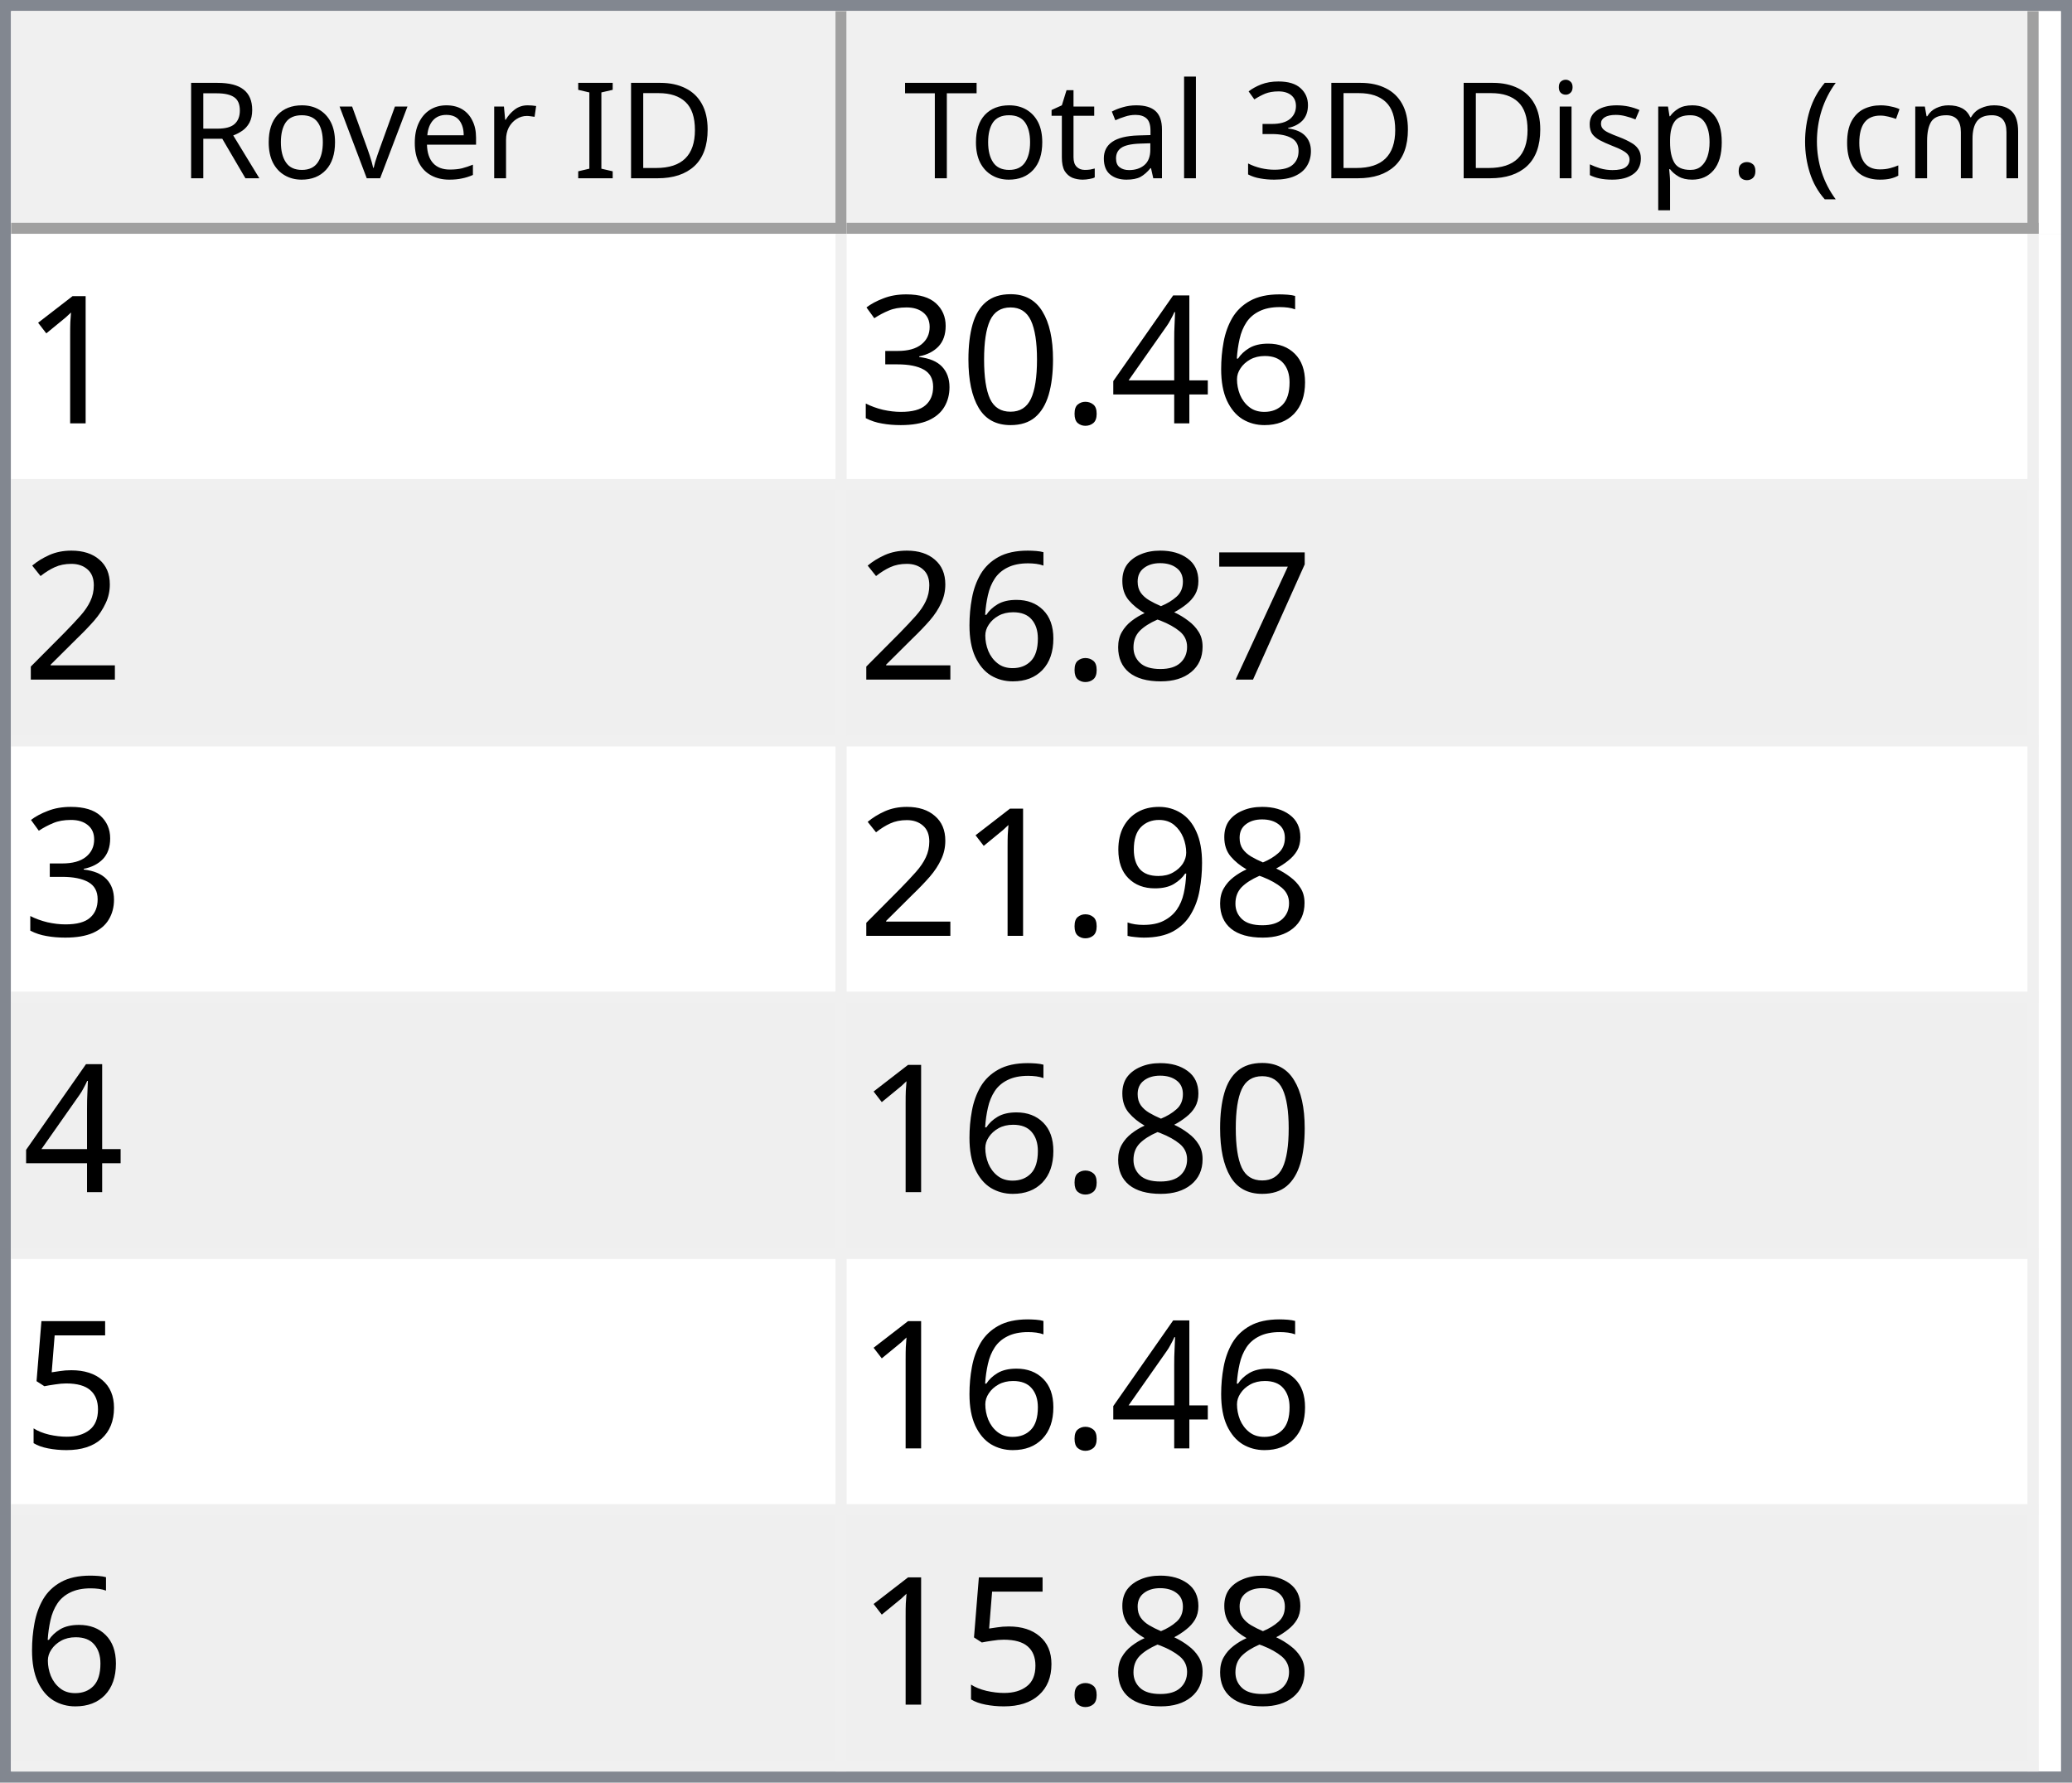
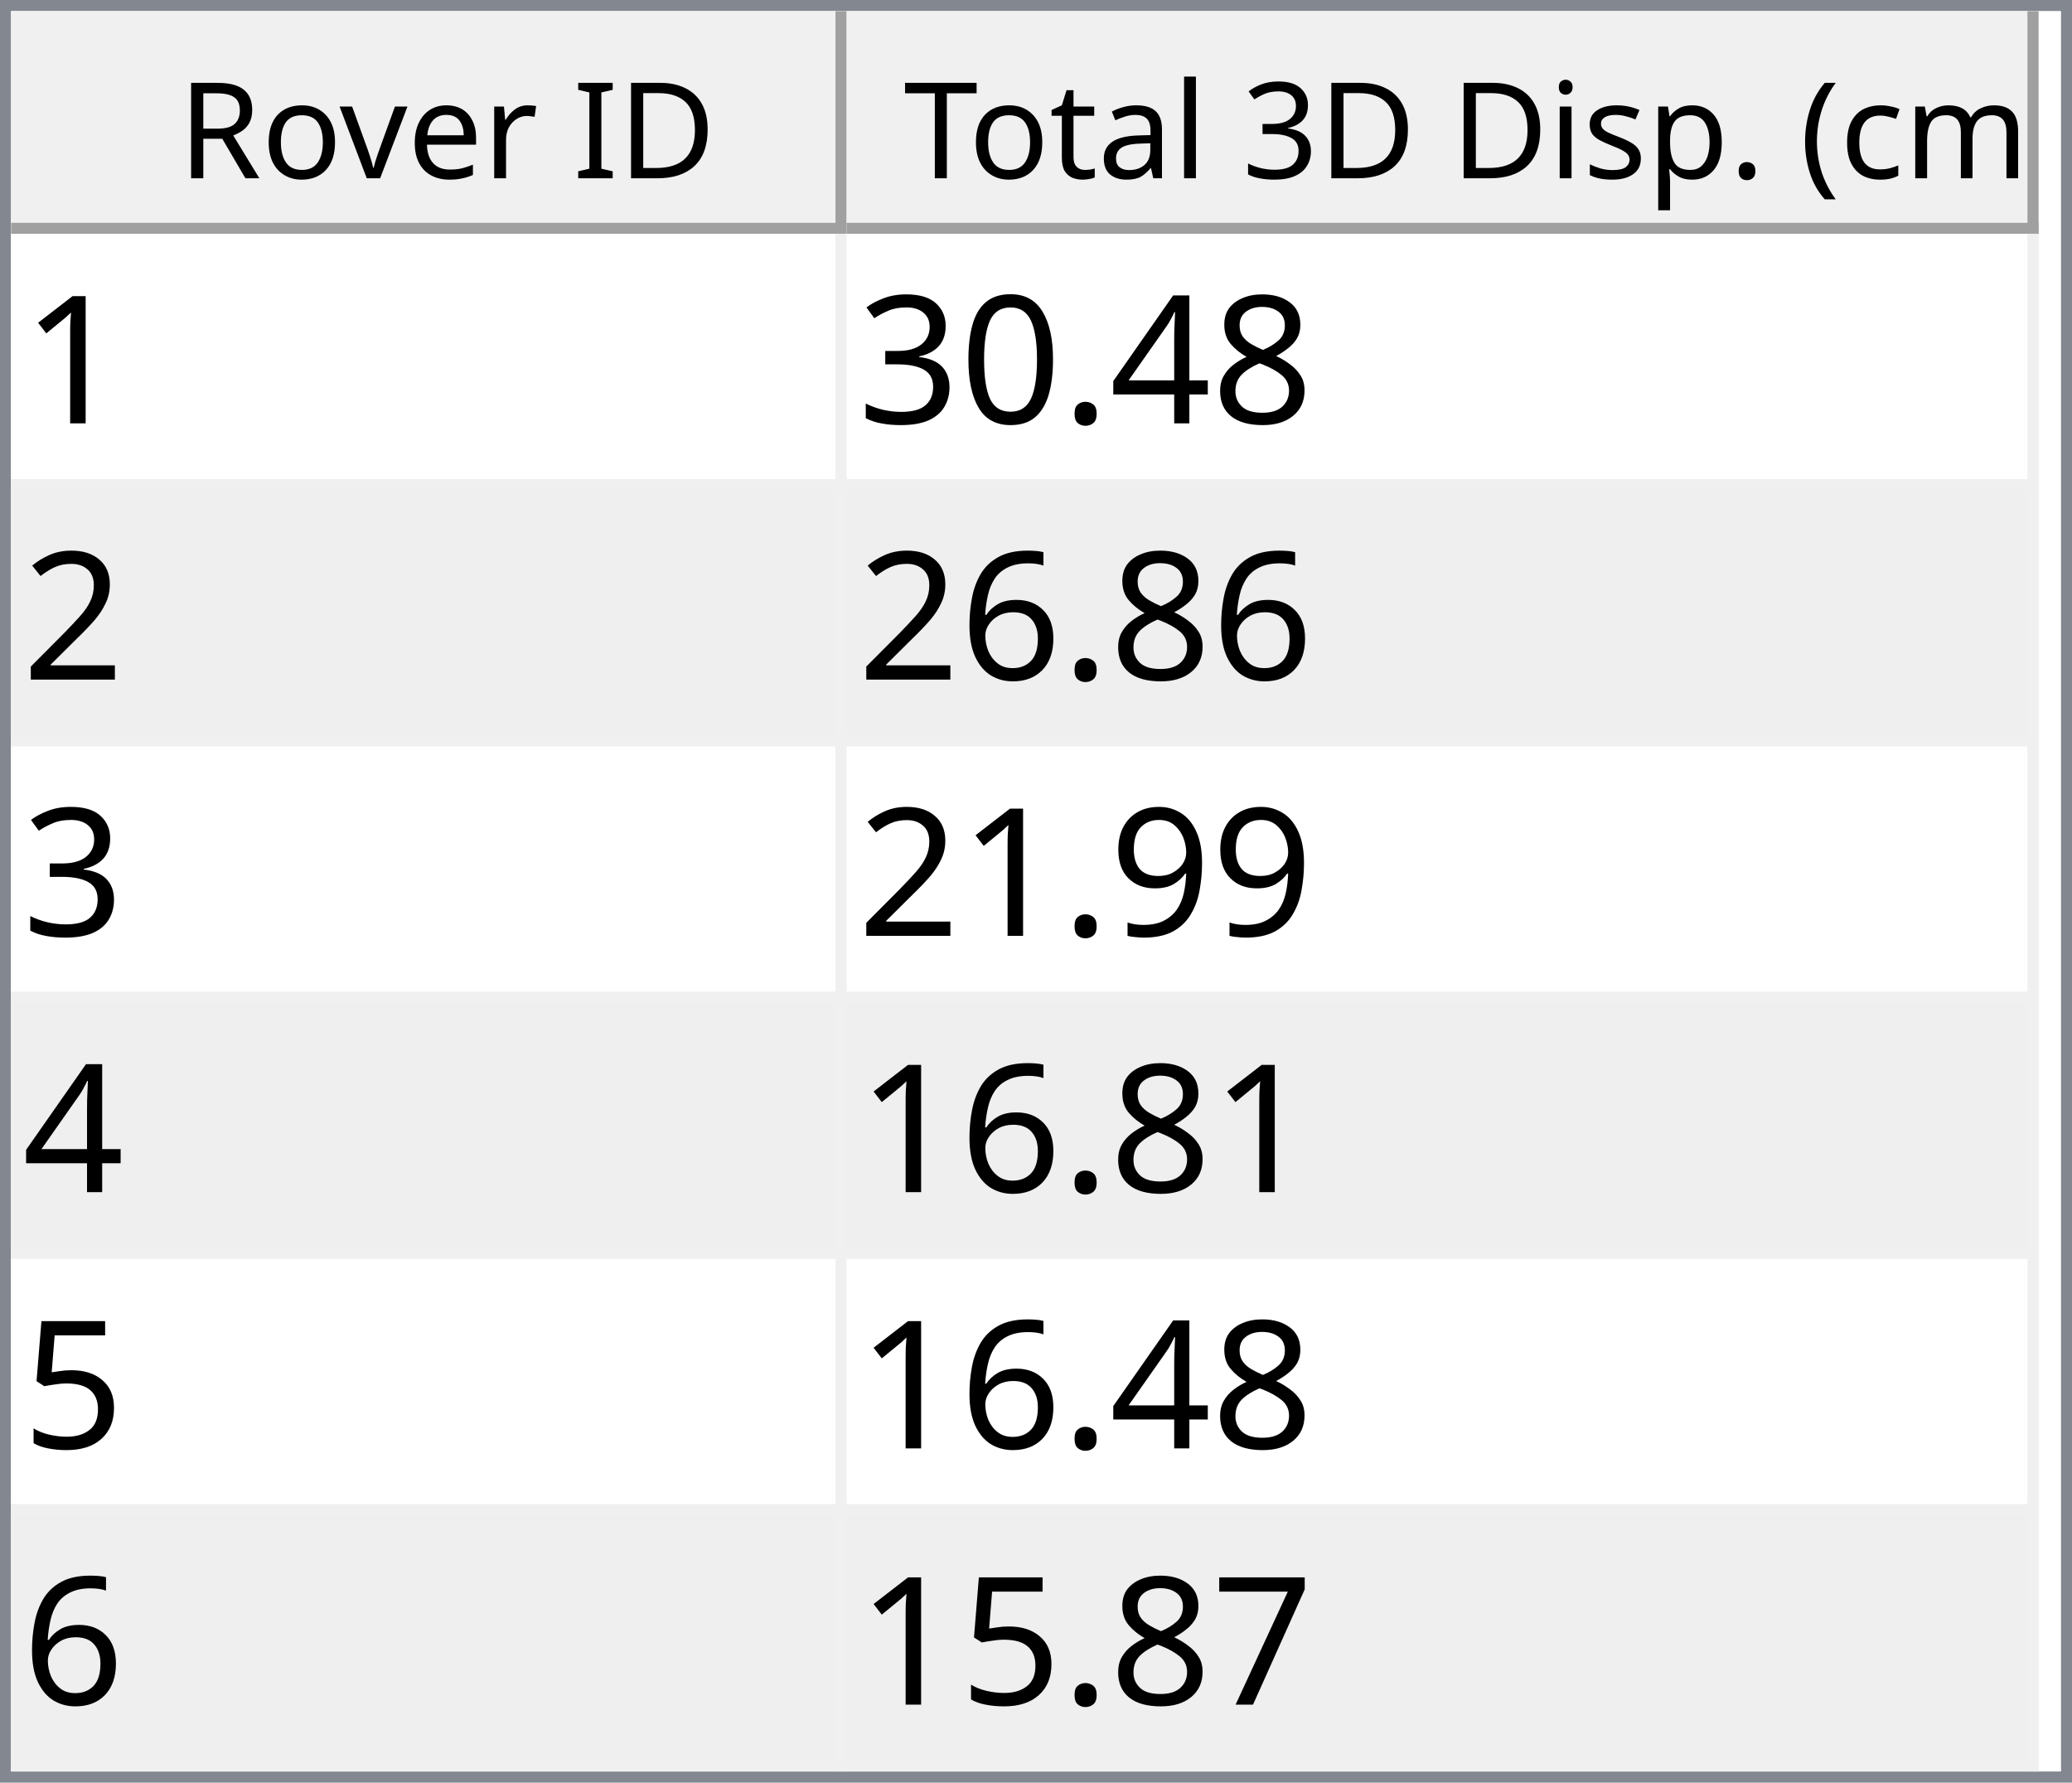
<svg xmlns="http://www.w3.org/2000/svg" style="fill-opacity:1; color-rendering:auto; color-interpolation:auto; text-rendering:auto; stroke:black; stroke-linecap:square; stroke-miterlimit:10; shape-rendering:auto; stroke-opacity:1; fill:black; stroke-dasharray:none; font-weight:normal; stroke-width:1; font-family:'Dialog'; font-style:normal; stroke-linejoin:miter; font-size:12px; stroke-dashoffset:0; image-rendering:auto;" width="186" height="160">
  <defs id="genericDefs" />
  <g>
    <defs id="defs1">
      <clipPath clipPathUnits="userSpaceOnUse" id="clipPath1">
        <path d="M0 0 L186 0 L186 160 L0 160 L0 0 Z" />
      </clipPath>
      <clipPath clipPathUnits="userSpaceOnUse" id="clipPath2">
        <path d="M0 0 L0 160 L186 160 L186 0 Z" />
      </clipPath>
      <clipPath clipPathUnits="userSpaceOnUse" id="clipPath3">
        <path d="M0 0 L0 20 L184 20 L184 0 Z" />
      </clipPath>
      <clipPath clipPathUnits="userSpaceOnUse" id="clipPath4">
        <path d="M0 0 L0 20 L75 20 L75 0 Z" />
      </clipPath>
      <clipPath clipPathUnits="userSpaceOnUse" id="clipPath5">
        <path d="M1 1 L1 19 L74 19 L74 1 Z" />
      </clipPath>
      <clipPath clipPathUnits="userSpaceOnUse" id="clipPath6">
        <path d="M0 0 L0 18 L73 18 L73 0 Z" />
      </clipPath>
      <clipPath clipPathUnits="userSpaceOnUse" id="clipPath7">
        <path d="M-0.5 -0.5 L-0.5 19.5 L74.5 19.5 L74.5 -0.5 Z" />
      </clipPath>
      <clipPath clipPathUnits="userSpaceOnUse" id="clipPath8">
        <path d="M0 0 L0 20 L107 20 L107 0 Z" />
      </clipPath>
      <clipPath clipPathUnits="userSpaceOnUse" id="clipPath9">
        <path d="M1 1 L1 19 L106 19 L106 1 Z" />
      </clipPath>
      <clipPath clipPathUnits="userSpaceOnUse" id="clipPath10">
        <path d="M0 0 L0 18 L105 18 L105 0 Z" />
      </clipPath>
      <clipPath clipPathUnits="userSpaceOnUse" id="clipPath11">
        <path d="M-0.5 -0.5 L-0.5 19.5 L106.5 19.5 L106.5 -0.5 Z" />
      </clipPath>
      <clipPath clipPathUnits="userSpaceOnUse" id="clipPath12">
        <path d="M0 0 L0 138 L184 138 L184 0 Z" />
      </clipPath>
      <clipPath clipPathUnits="userSpaceOnUse" id="clipPath13">
        <path d="M0 0 L0 138 L182 138 L182 0 Z" />
      </clipPath>
      <clipPath clipPathUnits="userSpaceOnUse" id="clipPath14">
        <path d="M-0.5 -0.5 L-0.5 137.5 L181.5 137.5 L181.5 -0.5 Z" />
      </clipPath>
      <clipPath clipPathUnits="userSpaceOnUse" id="clipPath15">
        <path d="M0 0 L0 22 L74 22 L74 0 Z" />
      </clipPath>
      <clipPath clipPathUnits="userSpaceOnUse" id="clipPath16">
        <path d="M0 0 L0 22 L106 22 L106 0 Z" />
      </clipPath>
      <font horiz-adv-x="64.551" id="font1">
        <font-face ascent="107.91" descent="25.098" units-per-em="100" style="font-style:normal; font-family:Segoe UI; font-weight:normal;" />
        <missing-glyph horiz-adv-x="64.551" d="M8.109 0 L8.109 68.266 L56.453 68.266 L56.453 0 L8.109 0 ZM15.328 7.234 L49.219 7.234 L49.219 61.031 L15.328 61.031 L15.328 7.234 Z" />
        <glyph unicode="D" horiz-adv-x="70.117" d="M9.188 0 L9.188 70.016 L28.516 70.016 Q65.531 70.016 65.531 35.891 Q65.531 19.672 55.25 9.836 Q44.969 0 27.734 0 L9.188 0 ZM17.391 62.594 L17.391 7.422 L27.828 7.422 Q41.609 7.422 49.273 14.797 Q56.938 22.172 56.938 35.688 Q56.938 62.594 28.328 62.594 L17.391 62.594 Z" />
        <glyph unicode="I" horiz-adv-x="26.611" d="M17.391 0 L9.188 0 L9.188 70.016 L17.391 70.016 L17.391 0 Z" />
        <glyph unicode=" " horiz-adv-x="27.393" d="" />
        <glyph unicode="r" horiz-adv-x="34.766" d="M34.188 41.891 Q32.078 43.5 28.125 43.5 Q23 43.5 19.555 38.672 Q16.109 33.844 16.109 25.484 L16.109 0 L8.109 0 L8.109 50 L16.109 50 L16.109 39.703 L16.312 39.703 Q18.016 44.969 21.531 47.922 Q25.047 50.875 29.391 50.875 Q32.516 50.875 34.188 50.203 L34.188 41.891 Z" />
        <glyph unicode="e" horiz-adv-x="52.295" d="M48.297 23 L12.984 23 Q13.188 14.656 17.484 10.109 Q21.781 5.562 29.297 5.562 Q37.75 5.562 44.828 11.141 L44.828 3.609 Q38.234 -1.172 27.391 -1.172 Q16.797 -1.172 10.742 5.641 Q4.688 12.453 4.688 24.812 Q4.688 36.469 11.305 43.82 Q17.922 51.172 27.734 51.172 Q37.547 51.172 42.922 44.828 Q48.297 38.484 48.297 27.203 L48.297 23 ZM40.094 29.781 Q40.047 36.719 36.75 40.578 Q33.453 44.438 27.594 44.438 Q21.922 44.438 17.969 40.383 Q14.016 36.328 13.094 29.781 L40.094 29.781 Z" />
        <glyph unicode="v" horiz-adv-x="47.9" d="M47.406 50 L27.484 0 L19.625 0 L0.688 50 L9.469 50 L22.172 13.672 Q23.578 9.672 23.922 6.688 L24.125 6.688 Q24.609 10.453 25.688 13.484 L38.969 50 L47.406 50 Z" />
        <glyph unicode="o" horiz-adv-x="58.594" d="M29 -1.172 Q17.922 -1.172 11.305 5.836 Q4.688 12.844 4.688 24.422 Q4.688 37.016 11.57 44.094 Q18.453 51.172 30.172 51.172 Q41.359 51.172 47.633 44.289 Q53.906 37.406 53.906 25.203 Q53.906 13.234 47.141 6.031 Q40.375 -1.172 29 -1.172 ZM29.594 44.438 Q21.875 44.438 17.383 39.188 Q12.891 33.938 12.891 24.703 Q12.891 15.828 17.43 10.695 Q21.969 5.562 29.594 5.562 Q37.359 5.562 41.531 10.594 Q45.703 15.625 45.703 24.906 Q45.703 34.281 41.531 39.359 Q37.359 44.438 29.594 44.438 Z" />
        <glyph unicode="R" horiz-adv-x="59.814" d="M59.375 0 L49.609 0 L37.891 19.625 Q36.281 22.359 34.766 24.289 Q33.25 26.219 31.664 27.438 Q30.078 28.656 28.25 29.219 Q26.422 29.781 24.125 29.781 L17.391 29.781 L17.391 0 L9.188 0 L9.188 70.016 L30.078 70.016 Q34.672 70.016 38.555 68.867 Q42.438 67.719 45.289 65.375 Q48.141 63.031 49.758 59.547 Q51.375 56.062 51.375 51.375 Q51.375 47.703 50.273 44.656 Q49.172 41.609 47.148 39.211 Q45.125 36.812 42.266 35.133 Q39.406 33.453 35.844 32.516 L35.844 32.328 Q37.594 31.547 38.891 30.547 Q40.188 29.547 41.359 28.18 Q42.531 26.812 43.68 25.078 Q44.828 23.344 46.234 21.047 L59.375 0 ZM17.391 62.594 L17.391 37.203 L28.516 37.203 Q31.594 37.203 34.203 38.133 Q36.812 39.062 38.719 40.797 Q40.625 42.531 41.703 45.047 Q42.781 47.562 42.781 50.688 Q42.781 56.297 39.141 59.445 Q35.5 62.594 28.609 62.594 L17.391 62.594 Z" />
        <glyph unicode=")" horiz-adv-x="30.176" d="M8.297 -15.922 L1.172 -15.922 Q16.406 2.344 16.406 26.812 Q16.406 51.469 1.078 70.016 L8.297 70.016 Q23.531 52.156 23.531 26.703 Q23.531 1.375 8.297 -15.922 Z" />
        <glyph unicode="m" horiz-adv-x="86.133" d="M79.109 0 L71.094 0 L71.094 28.719 Q71.094 37.016 68.531 40.727 Q65.969 44.438 59.906 44.438 Q54.781 44.438 51.195 39.75 Q47.609 35.062 47.609 28.516 L47.609 0 L39.594 0 L39.594 29.688 Q39.594 44.438 28.219 44.438 Q22.953 44.438 19.531 40.016 Q16.109 35.594 16.109 28.516 L16.109 0 L8.109 0 L8.109 50 L16.109 50 L16.109 42.094 L16.312 42.094 Q21.625 51.172 31.844 51.172 Q36.969 51.172 40.773 48.312 Q44.578 45.453 46 40.828 Q51.562 51.172 62.594 51.172 Q79.109 51.172 79.109 30.812 L79.109 0 Z" />
        <glyph unicode="c" horiz-adv-x="46.191" d="M42.188 2.297 Q36.422 -1.172 28.516 -1.172 Q17.828 -1.172 11.258 5.789 Q4.688 12.75 4.688 23.828 Q4.688 36.188 11.766 43.68 Q18.844 51.172 30.672 51.172 Q37.25 51.172 42.281 48.734 L42.281 40.531 Q36.719 44.438 30.375 44.438 Q22.703 44.438 17.797 38.945 Q12.891 33.453 12.891 24.516 Q12.891 15.719 17.508 10.641 Q22.125 5.562 29.891 5.562 Q36.422 5.562 42.188 9.906 L42.188 2.297 Z" />
        <glyph unicode="(" horiz-adv-x="30.176" d="M29.109 -15.922 L21.969 -15.922 Q6.844 1.375 6.844 26.703 Q6.844 52.156 21.969 70.016 L29.203 70.016 Q13.875 51.469 13.875 26.812 Q13.875 2.344 29.109 -15.922 Z" />
        <glyph unicode="." horiz-adv-x="21.68" d="M10.891 -1.078 Q8.641 -1.078 7.055 0.539 Q5.469 2.156 5.469 4.391 Q5.469 6.641 7.055 8.273 Q8.641 9.906 10.891 9.906 Q13.188 9.906 14.797 8.273 Q16.406 6.641 16.406 4.391 Q16.406 2.156 14.797 0.539 Q13.188 -1.078 10.891 -1.078 Z" />
        <glyph unicode="p" horiz-adv-x="58.789" d="M16.312 7.234 L16.109 7.234 L16.109 -23 L8.109 -23 L8.109 50 L16.109 50 L16.109 41.219 L16.312 41.219 Q22.219 51.172 33.594 51.172 Q43.266 51.172 48.688 44.461 Q54.109 37.75 54.109 26.469 Q54.109 13.922 48 6.375 Q41.891 -1.172 31.297 -1.172 Q21.578 -1.172 16.312 7.234 ZM16.109 27.391 L16.109 20.406 Q16.109 14.203 20.141 9.883 Q24.172 5.562 30.375 5.562 Q37.641 5.562 41.773 11.133 Q45.906 16.703 45.906 26.609 Q45.906 34.969 42.047 39.703 Q38.188 44.438 31.594 44.438 Q24.609 44.438 20.359 39.578 Q16.109 34.719 16.109 27.391 Z" />
        <glyph unicode="s" horiz-adv-x="42.432" d="M5.078 1.812 L5.078 10.406 Q11.625 5.562 19.484 5.562 Q30.031 5.562 30.031 12.594 Q30.031 14.594 29.125 15.992 Q28.219 17.391 26.68 18.461 Q25.141 19.531 23.07 20.383 Q21 21.234 18.609 22.172 Q15.281 23.484 12.766 24.828 Q10.25 26.172 8.57 27.859 Q6.891 29.547 6.031 31.695 Q5.172 33.844 5.172 36.719 Q5.172 40.234 6.789 42.945 Q8.406 45.656 11.086 47.484 Q13.766 49.312 17.211 50.242 Q20.656 51.172 24.312 51.172 Q30.812 51.172 35.938 48.922 L35.938 40.828 Q30.422 44.438 23.25 44.438 Q21 44.438 19.195 43.922 Q17.391 43.406 16.094 42.477 Q14.797 41.547 14.086 40.258 Q13.375 38.969 13.375 37.406 Q13.375 35.453 14.086 34.133 Q14.797 32.812 16.164 31.789 Q17.531 30.766 19.484 29.938 Q21.438 29.109 23.922 28.125 Q27.25 26.859 29.883 25.516 Q32.516 24.172 34.375 22.484 Q36.234 20.797 37.234 18.602 Q38.234 16.406 38.234 13.375 Q38.234 9.672 36.602 6.938 Q34.969 4.203 32.234 2.398 Q29.5 0.594 25.93 -0.289 Q22.359 -1.172 18.453 -1.172 Q10.75 -1.172 5.078 1.812 Z" />
        <glyph unicode="i" horiz-adv-x="24.219" d="M12.203 62.703 Q10.062 62.703 8.547 64.164 Q7.031 65.625 7.031 67.875 Q7.031 70.125 8.547 71.609 Q10.062 73.094 12.203 73.094 Q14.406 73.094 15.945 71.609 Q17.484 70.125 17.484 67.875 Q17.484 65.719 15.945 64.211 Q14.406 62.703 12.203 62.703 ZM16.109 0 L8.109 0 L8.109 50 L16.109 50 L16.109 0 Z" />
        <glyph unicode="3" horiz-adv-x="53.906" d="M46.531 19.828 Q46.531 15.094 44.75 11.211 Q42.969 7.328 39.719 4.57 Q36.469 1.812 31.93 0.297 Q27.391 -1.219 21.922 -1.219 Q11.922 -1.219 6 2.594 L6 11.188 Q13.094 5.609 22.219 5.609 Q25.875 5.609 28.828 6.539 Q31.781 7.469 33.906 9.227 Q36.031 10.984 37.18 13.477 Q38.328 15.969 38.328 19.094 Q38.328 32.812 18.797 32.812 L12.984 32.812 L12.984 39.594 L18.5 39.594 Q35.797 39.594 35.797 52.484 Q35.797 64.406 22.609 64.406 Q15.188 64.406 8.688 59.422 L8.688 67.188 Q15.375 71.188 24.609 71.188 Q29 71.188 32.57 69.969 Q36.141 68.75 38.68 66.555 Q41.219 64.359 42.609 61.281 Q44 58.203 44 54.5 Q44 40.672 30.031 36.719 L30.031 36.531 Q33.594 36.141 36.625 34.797 Q39.656 33.453 41.852 31.305 Q44.047 29.156 45.289 26.25 Q46.531 23.344 46.531 19.828 Z" />
        <glyph unicode="l" horiz-adv-x="24.219" d="M16.109 0 L8.109 0 L8.109 74.031 L16.109 74.031 L16.109 0 Z" />
        <glyph unicode="a" horiz-adv-x="50.879" d="M43.891 0 L35.891 0 L35.891 7.812 L35.688 7.812 Q30.469 -1.172 20.312 -1.172 Q12.844 -1.172 8.617 2.781 Q4.391 6.734 4.391 13.281 Q4.391 27.297 20.906 29.594 L35.891 31.688 Q35.891 44.438 25.594 44.438 Q16.547 44.438 9.281 38.281 L9.281 46.484 Q16.656 51.172 26.266 51.172 Q43.891 51.172 43.891 32.516 L43.891 0 ZM35.891 25.297 L23.828 23.641 Q18.266 22.859 15.43 20.875 Q12.594 18.891 12.594 13.875 Q12.594 10.203 15.211 7.883 Q17.828 5.562 22.172 5.562 Q28.125 5.562 32.008 9.742 Q35.891 13.922 35.891 20.312 L35.891 25.297 Z" />
        <glyph unicode="t" horiz-adv-x="33.887" d="M31.297 0.484 Q28.469 -1.078 23.828 -1.078 Q10.688 -1.078 10.688 13.578 L10.688 43.172 L2.094 43.172 L2.094 50 L10.688 50 L10.688 62.203 L18.703 64.797 L18.703 50 L31.297 50 L31.297 43.172 L18.703 43.172 L18.703 14.984 Q18.703 9.969 20.414 7.82 Q22.125 5.672 26.078 5.672 Q29.109 5.672 31.297 7.328 L31.297 0.484 Z" />
        <glyph unicode="T" horiz-adv-x="52.393" d="M50.594 62.594 L30.375 62.594 L30.375 0 L22.172 0 L22.172 62.594 L2 62.594 L2 70.016 L50.594 70.016 L50.594 62.594 Z" />
      </font>
      <font horiz-adv-x="75.0" id="font2">
        <font-face ascent="100.537" descent="21.973" units-per-em="100" style="font-style:normal; font-family:sans-serif; font-weight:normal;" />
        <missing-glyph horiz-adv-x="75.0" d="M12.5 0 L12.5 62.5 L62.5 62.5 L62.5 0 L12.5 0 ZM14.062 1.562 L60.938 1.562 L60.938 60.938 L14.062 60.938 L14.062 1.562 Z" />
        <glyph unicode="1" horiz-adv-x="55.615" d="M37.25 0 L28.469 0 L28.469 56 Q25.297 52.984 20.141 49.953 Q14.984 46.922 10.891 45.406 L10.891 53.906 Q18.266 57.375 23.781 62.305 Q29.297 67.234 31.594 71.875 L37.25 71.875 L37.25 0 Z" />
-         <glyph unicode="6" horiz-adv-x="55.615" d="M49.75 54.047 L41.016 53.375 Q39.844 58.547 37.703 60.891 Q34.125 64.656 28.906 64.656 Q24.703 64.656 21.531 62.312 Q17.391 59.281 14.992 53.469 Q12.594 47.656 12.5 36.922 Q15.672 41.75 20.266 44.094 Q24.859 46.438 29.891 46.438 Q38.672 46.438 44.852 39.969 Q51.031 33.5 51.031 23.25 Q51.031 16.5 48.125 10.719 Q45.219 4.938 40.141 1.859 Q35.062 -1.219 28.609 -1.219 Q17.625 -1.219 10.695 6.859 Q3.766 14.938 3.766 33.5 Q3.766 54.25 11.422 63.672 Q18.109 71.875 29.438 71.875 Q37.891 71.875 43.289 67.141 Q48.688 62.406 49.75 54.047 ZM13.875 23.188 Q13.875 18.656 15.797 14.508 Q17.719 10.359 21.188 8.18 Q24.656 6 28.469 6 Q34.031 6 38.039 10.492 Q42.047 14.984 42.047 22.703 Q42.047 30.125 38.086 34.398 Q34.125 38.672 28.125 38.672 Q22.172 38.672 18.023 34.398 Q13.875 30.125 13.875 23.188 Z" />
+         <glyph unicode="8" horiz-adv-x="55.615" d="M17.672 38.812 Q12.203 40.828 9.57 44.539 Q6.938 48.25 6.938 53.422 Q6.938 61.234 12.555 66.555 Q18.172 71.875 27.484 71.875 Q36.859 71.875 42.578 66.43 Q48.297 60.984 48.297 53.172 Q48.297 48.188 45.68 44.508 Q43.062 40.828 37.75 38.812 Q44.344 36.672 47.781 31.883 Q51.219 27.094 51.219 20.453 Q51.219 11.281 44.727 5.031 Q38.234 -1.219 27.641 -1.219 Q17.047 -1.219 10.547 5.055 Q4.047 11.328 4.047 20.703 Q4.047 27.688 7.594 32.398 Q11.141 37.109 17.672 38.812 ZM15.922 53.719 Q15.922 48.641 19.195 45.414 Q22.469 42.188 27.688 42.188 Q32.766 42.188 36.016 45.383 Q39.266 48.578 39.266 53.219 Q39.266 58.062 35.914 61.359 Q32.562 64.656 27.594 64.656 Q22.562 64.656 19.242 61.43 Q15.922 58.203 15.922 53.719 ZM13.094 20.656 Q13.094 16.891 14.875 13.375 Q16.656 9.859 20.172 7.93 Q23.688 6 27.734 6 Q34.031 6 38.133 10.055 Q42.234 14.109 42.234 20.359 Q42.234 26.703 38.016 30.859 Q33.797 35.016 27.438 35.016 Q21.234 35.016 17.164 30.914 Q13.094 26.812 13.094 20.656 Z" />
        <glyph unicode="4" horiz-adv-x="55.615" d="M32.328 0 L32.328 17.141 L1.266 17.141 L1.266 25.203 L33.938 71.578 L41.109 71.578 L41.109 25.203 L50.781 25.203 L50.781 17.141 L41.109 17.141 L41.109 0 L32.328 0 ZM32.328 25.203 L32.328 57.469 L9.906 25.203 L32.328 25.203 Z" />
        <glyph unicode="." horiz-adv-x="27.783" d="M9.078 0 L9.078 10.016 L19.094 10.016 L19.094 0 L9.078 0 Z" />
        <glyph unicode="0" horiz-adv-x="55.615" d="M4.156 35.297 Q4.156 48 6.766 55.742 Q9.375 63.484 14.523 67.68 Q19.672 71.875 27.484 71.875 Q33.25 71.875 37.594 69.555 Q41.938 67.234 44.773 62.867 Q47.609 58.5 49.219 52.227 Q50.828 45.953 50.828 35.297 Q50.828 22.703 48.242 14.969 Q45.656 7.234 40.508 3.008 Q35.359 -1.219 27.484 -1.219 Q17.141 -1.219 11.234 6.203 Q4.156 15.141 4.156 35.297 ZM13.188 35.297 Q13.188 17.672 17.312 11.836 Q21.438 6 27.484 6 Q33.547 6 37.672 11.859 Q41.797 17.719 41.797 35.297 Q41.797 52.984 37.672 58.789 Q33.547 64.594 27.391 64.594 Q21.344 64.594 17.719 59.469 Q13.188 52.938 13.188 35.297 Z" />
        <glyph unicode="3" horiz-adv-x="55.615" d="M4.203 18.891 L12.984 20.062 Q14.5 12.594 18.141 9.297 Q21.781 6 27 6 Q33.203 6 37.477 10.297 Q41.75 14.594 41.75 20.953 Q41.75 27 37.797 30.93 Q33.844 34.859 27.734 34.859 Q25.25 34.859 21.531 33.891 L22.516 41.609 Q23.391 41.5 23.922 41.5 Q29.547 41.5 34.039 44.43 Q38.531 47.359 38.531 53.469 Q38.531 58.297 35.258 61.477 Q31.984 64.656 26.812 64.656 Q21.688 64.656 18.266 61.43 Q14.844 58.203 13.875 51.766 L5.078 53.328 Q6.688 62.156 12.398 67.016 Q18.109 71.875 26.609 71.875 Q32.469 71.875 37.398 69.359 Q42.328 66.844 44.945 62.5 Q47.562 58.156 47.562 53.266 Q47.562 48.641 45.07 44.828 Q42.578 41.016 37.703 38.766 Q44.047 37.312 47.562 32.695 Q51.078 28.078 51.078 21.141 Q51.078 11.766 44.242 5.25 Q37.406 -1.266 26.953 -1.266 Q17.531 -1.266 11.305 4.352 Q5.078 9.969 4.203 18.891 Z" />
        <glyph unicode="2" horiz-adv-x="55.615" d="M50.344 8.453 L50.344 0 L3.031 0 Q2.938 3.172 4.047 6.109 Q5.859 10.938 9.836 15.625 Q13.812 20.312 21.344 26.469 Q33.016 36.031 37.117 41.625 Q41.219 47.219 41.219 52.203 Q41.219 57.422 37.477 61.008 Q33.734 64.594 27.734 64.594 Q21.391 64.594 17.578 60.789 Q13.766 56.984 13.719 50.25 L4.688 51.172 Q5.609 61.281 11.664 66.578 Q17.719 71.875 27.938 71.875 Q38.234 71.875 44.242 66.164 Q50.25 60.453 50.25 52 Q50.25 47.703 48.492 43.555 Q46.734 39.406 42.656 34.812 Q38.578 30.219 29.109 22.219 Q21.188 15.578 18.945 13.211 Q16.703 10.844 15.234 8.453 L50.344 8.453 Z" />
-         <glyph unicode="7" horiz-adv-x="55.615" d="M4.734 62.203 L4.734 70.656 L51.078 70.656 L51.078 63.812 Q44.234 56.547 37.523 44.484 Q30.812 32.422 27.156 19.672 Q24.516 10.688 23.781 0 L14.75 0 Q14.891 8.453 18.062 20.414 Q21.234 32.375 27.172 43.484 Q33.109 54.594 39.797 62.203 L4.734 62.203 Z" />
-         <glyph unicode="8" horiz-adv-x="55.615" d="M17.672 38.812 Q12.203 40.828 9.57 44.539 Q6.938 48.25 6.938 53.422 Q6.938 61.234 12.555 66.555 Q18.172 71.875 27.484 71.875 Q36.859 71.875 42.578 66.43 Q48.297 60.984 48.297 53.172 Q48.297 48.188 45.68 44.508 Q43.062 40.828 37.75 38.812 Q44.344 36.672 47.781 31.883 Q51.219 27.094 51.219 20.453 Q51.219 11.281 44.727 5.031 Q38.234 -1.219 27.641 -1.219 Q17.047 -1.219 10.547 5.055 Q4.047 11.328 4.047 20.703 Q4.047 27.688 7.594 32.398 Q11.141 37.109 17.672 38.812 ZM15.922 53.719 Q15.922 48.641 19.195 45.414 Q22.469 42.188 27.688 42.188 Q32.766 42.188 36.016 45.383 Q39.266 48.578 39.266 53.219 Q39.266 58.062 35.914 61.359 Q32.562 64.656 27.594 64.656 Q22.562 64.656 19.242 61.43 Q15.922 58.203 15.922 53.719 ZM13.094 20.656 Q13.094 16.891 14.875 13.375 Q16.656 9.859 20.172 7.93 Q23.688 6 27.734 6 Q34.031 6 38.133 10.055 Q42.234 14.109 42.234 20.359 Q42.234 26.703 38.016 30.859 Q33.797 35.016 27.438 35.016 Q21.234 35.016 17.164 30.914 Q13.094 26.812 13.094 20.656 Z" />
+         <glyph unicode="6" horiz-adv-x="55.615" d="M49.75 54.047 L41.016 53.375 Q39.844 58.547 37.703 60.891 Q34.125 64.656 28.906 64.656 Q24.703 64.656 21.531 62.312 Q17.391 59.281 14.992 53.469 Q12.594 47.656 12.5 36.922 Q15.672 41.75 20.266 44.094 Q24.859 46.438 29.891 46.438 Q38.672 46.438 44.852 39.969 Q51.031 33.5 51.031 23.25 Q51.031 16.5 48.125 10.719 Q45.219 4.938 40.141 1.859 Q35.062 -1.219 28.609 -1.219 Q17.625 -1.219 10.695 6.859 Q3.766 14.938 3.766 33.5 Q3.766 54.25 11.422 63.672 Q18.109 71.875 29.438 71.875 Q37.891 71.875 43.289 67.141 Q48.688 62.406 49.75 54.047 ZM13.875 23.188 Q13.875 18.656 15.797 14.508 Q17.719 10.359 21.188 8.18 Q24.656 6 28.469 6 Q34.031 6 38.039 10.492 Q42.047 14.984 42.047 22.703 Q42.047 30.125 38.086 34.398 Q34.125 38.672 28.125 38.672 Q22.172 38.672 18.023 34.398 Q13.875 30.125 13.875 23.188 Z" />
        <glyph unicode="9" horiz-adv-x="55.615" d="M5.469 16.547 L13.922 17.328 Q14.984 11.375 18.016 8.688 Q21.047 6 25.781 6 Q29.828 6 32.883 7.859 Q35.938 9.719 37.891 12.82 Q39.844 15.922 41.164 21.195 Q42.484 26.469 42.484 31.938 Q42.484 32.516 42.438 33.688 Q39.797 29.5 35.234 26.883 Q30.672 24.266 25.344 24.266 Q16.453 24.266 10.305 30.711 Q4.156 37.156 4.156 47.703 Q4.156 58.594 10.578 65.234 Q17 71.875 26.656 71.875 Q33.641 71.875 39.43 68.117 Q45.219 64.359 48.219 57.398 Q51.219 50.438 51.219 37.25 Q51.219 23.531 48.242 15.406 Q45.266 7.281 39.383 3.031 Q33.5 -1.219 25.594 -1.219 Q17.188 -1.219 11.867 3.445 Q6.547 8.109 5.469 16.547 ZM41.453 48.141 Q41.453 55.719 37.43 60.156 Q33.406 64.594 27.734 64.594 Q21.875 64.594 17.531 59.812 Q13.188 55.031 13.188 47.406 Q13.188 40.578 17.312 36.305 Q21.438 32.031 27.484 32.031 Q33.594 32.031 37.523 36.305 Q41.453 40.578 41.453 48.141 Z" />
        <glyph unicode="5" horiz-adv-x="55.615" d="M4.156 18.75 L13.375 19.531 Q14.406 12.797 18.141 9.398 Q21.875 6 27.156 6 Q33.5 6 37.891 10.789 Q42.281 15.578 42.281 23.484 Q42.281 31 38.062 35.352 Q33.844 39.703 27 39.703 Q22.75 39.703 19.336 37.773 Q15.922 35.844 13.969 32.766 L5.719 33.844 L12.641 70.609 L48.25 70.609 L48.25 62.203 L19.672 62.203 L15.828 42.969 Q22.266 47.469 29.344 47.469 Q38.719 47.469 45.164 40.969 Q51.609 34.469 51.609 24.266 Q51.609 14.547 45.953 7.469 Q39.062 -1.219 27.156 -1.219 Q17.391 -1.219 11.211 4.25 Q5.031 9.719 4.156 18.75 Z" />
+         <glyph unicode="7" horiz-adv-x="55.615" d="M4.734 62.203 L4.734 70.656 L51.078 70.656 L51.078 63.812 Q44.234 56.547 37.523 44.484 Q30.812 32.422 27.156 19.672 Q24.516 10.688 23.781 0 L14.75 0 Q14.891 8.453 18.062 20.414 Q21.234 32.375 27.172 43.484 Q33.109 54.594 39.797 62.203 L4.734 62.203 Z" />
      </font>
    </defs>
    <g style="fill:white; stroke:white;">
      <rect x="0" y="0" width="186" style="clip-path:url(#clipPath1); stroke:none;" height="160" />
    </g>
    <g style="fill:white; text-rendering:optimizeSpeed; color-rendering:optimizeSpeed; image-rendering:optimizeSpeed; shape-rendering:crispEdges; stroke:white; color-interpolation:sRGB;">
      <rect x="0" width="186" height="160" y="0" style="stroke:none;" />
      <path style="stroke:none;" d="M0 160 L186 160 L186 0 L0 0 Z" />
    </g>
    <g style="fill:rgb(240,240,240); font-family:'Segoe UI'; stroke:rgb(240,240,240);">
      <rect x="0" y="0" width="186" style="clip-path:url(#clipPath2); stroke:none;" height="160" />
    </g>
    <g style="fill:rgb(130,135,144); font-family:'Segoe UI'; stroke:rgb(130,135,144);">
      <path d="M0 0 L186 0 L186 160 L0 160 L0 0 ZM1 1 L185 1 L185 159 L1 159 L1 1 Z" style="fill-rule:evenodd; clip-path:url(#clipPath2); stroke:none;" />
    </g>
    <g style="fill:white; font-family:'Segoe UI'; stroke:white;" transform="translate(1,1)">
      <rect x="0" y="0" width="184" style="clip-path:url(#clipPath3); stroke:none;" height="20" />
    </g>
    <g style="fill:rgb(240,240,240); font-family:'Segoe UI'; stroke:rgb(240,240,240);" transform="translate(1,1)">
      <rect x="0" y="0" width="75" style="clip-path:url(#clipPath4); stroke:none;" height="20" />
    </g>
    <g style="font-family:'Segoe UI';" transform="translate(2,2)">
      <text x="14" xml:space="preserve" y="14" style="clip-path:url(#clipPath6); stroke:none;">Rover ID</text>
    </g>
    <g style="fill:rgb(160,160,160); font-family:'Segoe UI'; stroke:rgb(160,160,160); stroke-linejoin:bevel;" transform="translate(1.5,1.5)">
      <line x1="74" x2="74" y1="0" style="fill:none; clip-path:url(#clipPath7);" y2="19" />
    </g>
    <g style="fill:rgb(160,160,160); font-family:'Segoe UI'; stroke:rgb(160,160,160); stroke-linejoin:bevel;" transform="matrix(1,0,0,1,1,1) translate(0.5,0.5)">
      <line x1="0" x2="74" y1="19" style="fill:none; clip-path:url(#clipPath7);" y2="19" />
    </g>
    <g style="fill:rgb(240,240,240); font-family:'Segoe UI'; stroke:rgb(240,240,240);" transform="translate(76,1)">
      <rect x="0" y="0" width="107" style="clip-path:url(#clipPath8); stroke:none;" height="20" />
    </g>
    <g style="font-family:'Segoe UI';" transform="translate(77,2)">
      <text x="1" xml:space="preserve" y="14" style="clip-path:url(#clipPath10); stroke:none;"> Total 3D Disp. (cm)</text>
    </g>
    <g style="fill:rgb(160,160,160); font-family:'Segoe UI'; stroke:rgb(160,160,160); stroke-linejoin:bevel;" transform="translate(76.5,1.5)">
      <line x1="106" x2="106" y1="0" style="fill:none; clip-path:url(#clipPath11);" y2="19" />
    </g>
    <g style="fill:rgb(160,160,160); font-family:'Segoe UI'; stroke:rgb(160,160,160); stroke-linejoin:bevel;" transform="matrix(1,0,0,1,76,1) translate(0.5,0.5)">
      <line x1="0" x2="106" y1="19" style="fill:none; clip-path:url(#clipPath11);" y2="19" />
    </g>
    <g style="fill:white; font-family:'Segoe UI'; stroke:white;" transform="translate(1,21)">
      <rect x="0" y="0" width="184" style="clip-path:url(#clipPath12); stroke:none;" height="138" />
    </g>
    <g style="fill:rgb(240,240,240); font-size:16px; font-family:sans-serif; stroke:rgb(240,240,240);" transform="translate(1,21)">
      <rect x="0" y="0" width="182" style="clip-path:url(#clipPath13); stroke:none;" height="138" />
      <line transform="translate(0.5,0.5)" x1="0" x2="181" y1="22" style="clip-path:url(#clipPath14); fill:none; stroke-linejoin:bevel;" y2="22" />
    </g>
    <g transform="matrix(1,0,0,1,1,21) translate(0.5,0.5)" style="fill:rgb(240,240,240); font-size:16px; font-family:sans-serif; stroke:rgb(240,240,240); stroke-linejoin:bevel;">
      <line x1="0" x2="181" y1="45" style="fill:none; clip-path:url(#clipPath14);" y2="45" />
    </g>
    <g transform="matrix(1,0,0,1,1,21) translate(0.5,0.5)" style="fill:rgb(240,240,240); font-size:16px; font-family:sans-serif; stroke:rgb(240,240,240); stroke-linejoin:bevel;">
      <line x1="0" x2="181" y1="68" style="fill:none; clip-path:url(#clipPath14);" y2="68" />
    </g>
    <g transform="matrix(1,0,0,1,1,21) translate(0.5,0.5)" style="fill:rgb(240,240,240); font-size:16px; font-family:sans-serif; stroke:rgb(240,240,240); stroke-linejoin:bevel;">
      <line x1="0" x2="181" y1="91" style="fill:none; clip-path:url(#clipPath14);" y2="91" />
    </g>
    <g transform="matrix(1,0,0,1,1,21) translate(0.5,0.5)" style="fill:rgb(240,240,240); font-size:16px; font-family:sans-serif; stroke:rgb(240,240,240); stroke-linejoin:bevel;">
      <line x1="0" x2="181" y1="114" style="fill:none; clip-path:url(#clipPath14);" y2="114" />
    </g>
    <g transform="matrix(1,0,0,1,1,21) translate(0.5,0.5)" style="fill:rgb(240,240,240); font-size:16px; font-family:sans-serif; stroke:rgb(240,240,240); stroke-linejoin:bevel;">
      <line x1="0" x2="181" y1="137" style="fill:none; clip-path:url(#clipPath14);" y2="137" />
    </g>
    <g transform="matrix(1,0,0,1,1,21) translate(0.5,0.5)" style="fill:rgb(240,240,240); font-size:16px; font-family:sans-serif; stroke:rgb(240,240,240); stroke-linejoin:bevel;">
      <line x1="74" x2="74" y1="0" style="fill:none; clip-path:url(#clipPath14);" y2="137" />
    </g>
    <g transform="matrix(1,0,0,1,1,21) translate(0.5,0.5)" style="fill:rgb(240,240,240); font-size:16px; font-family:sans-serif; stroke:rgb(240,240,240); stroke-linejoin:bevel;">
      <line x1="181" x2="181" y1="0" style="fill:none; clip-path:url(#clipPath14);" y2="137" />
    </g>
    <g style="fill:white; font-size:16px; font-family:sans-serif; stroke:white;" transform="matrix(1,0,0,1,1,21)">
      <rect x="0" y="0" width="74" style="clip-path:url(#clipPath15); stroke:none;" height="22" />
      <text x="1" y="17" style="fill:black; clip-path:url(#clipPath15); stroke:none;" xml:space="preserve">1</text>
    </g>
    <g style="fill:white; font-size:16px; font-family:sans-serif; stroke:white;" transform="matrix(1,0,0,1,1,21) translate(75,0)">
      <rect x="0" y="0" width="106" style="clip-path:url(#clipPath16); stroke:none;" height="22" />
-       <text x="1" y="17" style="fill:black; clip-path:url(#clipPath16); stroke:none;" xml:space="preserve">30.46</text>
+       <text x="1" y="17" style="fill:black; clip-path:url(#clipPath16); stroke:none;" xml:space="preserve">30.48</text>
    </g>
    <g style="fill:rgb(239,239,239); font-size:16px; font-family:sans-serif; stroke:rgb(239,239,239);" transform="matrix(1,0,0,1,1,21) translate(0,23)">
      <rect x="0" y="0" width="74" style="clip-path:url(#clipPath15); stroke:none;" height="22" />
      <text x="1" y="17" style="fill:black; clip-path:url(#clipPath15); stroke:none;" xml:space="preserve">2</text>
    </g>
    <g style="fill:rgb(239,239,239); font-size:16px; font-family:sans-serif; stroke:rgb(239,239,239);" transform="matrix(1,0,0,1,1,21) translate(75,23)">
      <rect x="0" y="0" width="106" style="clip-path:url(#clipPath16); stroke:none;" height="22" />
-       <text x="1" y="17" style="fill:black; clip-path:url(#clipPath16); stroke:none;" xml:space="preserve">26.87</text>
+       <text x="1" y="17" style="fill:black; clip-path:url(#clipPath16); stroke:none;" xml:space="preserve">26.86</text>
    </g>
    <g style="fill:white; font-size:16px; font-family:sans-serif; stroke:white;" transform="matrix(1,0,0,1,1,21) translate(0,46)">
      <rect x="0" y="0" width="74" style="clip-path:url(#clipPath15); stroke:none;" height="22" />
      <text x="1" y="17" style="fill:black; clip-path:url(#clipPath15); stroke:none;" xml:space="preserve">3</text>
    </g>
    <g style="fill:white; font-size:16px; font-family:sans-serif; stroke:white;" transform="matrix(1,0,0,1,1,21) translate(75,46)">
      <rect x="0" y="0" width="106" style="clip-path:url(#clipPath16); stroke:none;" height="22" />
-       <text x="1" y="17" style="fill:black; clip-path:url(#clipPath16); stroke:none;" xml:space="preserve">21.98</text>
+       <text x="1" y="17" style="fill:black; clip-path:url(#clipPath16); stroke:none;" xml:space="preserve">21.99</text>
    </g>
    <g style="fill:rgb(239,239,239); font-size:16px; font-family:sans-serif; stroke:rgb(239,239,239);" transform="matrix(1,0,0,1,1,21) translate(0,69)">
      <rect x="0" y="0" width="74" style="clip-path:url(#clipPath15); stroke:none;" height="22" />
      <text x="1" y="17" style="fill:black; clip-path:url(#clipPath15); stroke:none;" xml:space="preserve">4</text>
    </g>
    <g style="fill:rgb(239,239,239); font-size:16px; font-family:sans-serif; stroke:rgb(239,239,239);" transform="matrix(1,0,0,1,1,21) translate(75,69)">
      <rect x="0" y="0" width="106" style="clip-path:url(#clipPath16); stroke:none;" height="22" />
-       <text x="1" y="17" style="fill:black; clip-path:url(#clipPath16); stroke:none;" xml:space="preserve">16.80</text>
+       <text x="1" y="17" style="fill:black; clip-path:url(#clipPath16); stroke:none;" xml:space="preserve">16.81</text>
    </g>
    <g style="fill:white; font-size:16px; font-family:sans-serif; stroke:white;" transform="matrix(1,0,0,1,1,21) translate(0,92)">
      <rect x="0" y="0" width="74" style="clip-path:url(#clipPath15); stroke:none;" height="22" />
      <text x="1" y="17" style="fill:black; clip-path:url(#clipPath15); stroke:none;" xml:space="preserve">5</text>
    </g>
    <g style="fill:white; font-size:16px; font-family:sans-serif; stroke:white;" transform="matrix(1,0,0,1,1,21) translate(75,92)">
      <rect x="0" y="0" width="106" style="clip-path:url(#clipPath16); stroke:none;" height="22" />
-       <text x="1" y="17" style="fill:black; clip-path:url(#clipPath16); stroke:none;" xml:space="preserve">16.46</text>
+       <text x="1" y="17" style="fill:black; clip-path:url(#clipPath16); stroke:none;" xml:space="preserve">16.48</text>
    </g>
    <g style="fill:rgb(239,239,239); font-size:16px; font-family:sans-serif; stroke:rgb(239,239,239);" transform="matrix(1,0,0,1,1,21) translate(0,115)">
      <rect x="0" y="0" width="74" style="clip-path:url(#clipPath15); stroke:none;" height="22" />
      <text x="1" y="17" style="fill:black; clip-path:url(#clipPath15); stroke:none;" xml:space="preserve">6</text>
    </g>
    <g style="fill:rgb(239,239,239); font-size:16px; font-family:sans-serif; stroke:rgb(239,239,239);" transform="matrix(1,0,0,1,1,21) translate(75,115)">
      <rect x="0" y="0" width="106" style="clip-path:url(#clipPath16); stroke:none;" height="22" />
-       <text x="1" y="17" style="fill:black; clip-path:url(#clipPath16); stroke:none;" xml:space="preserve">15.88</text>
+       <text x="1" y="17" style="fill:black; clip-path:url(#clipPath16); stroke:none;" xml:space="preserve">15.87</text>
    </g>
  </g>
</svg>
